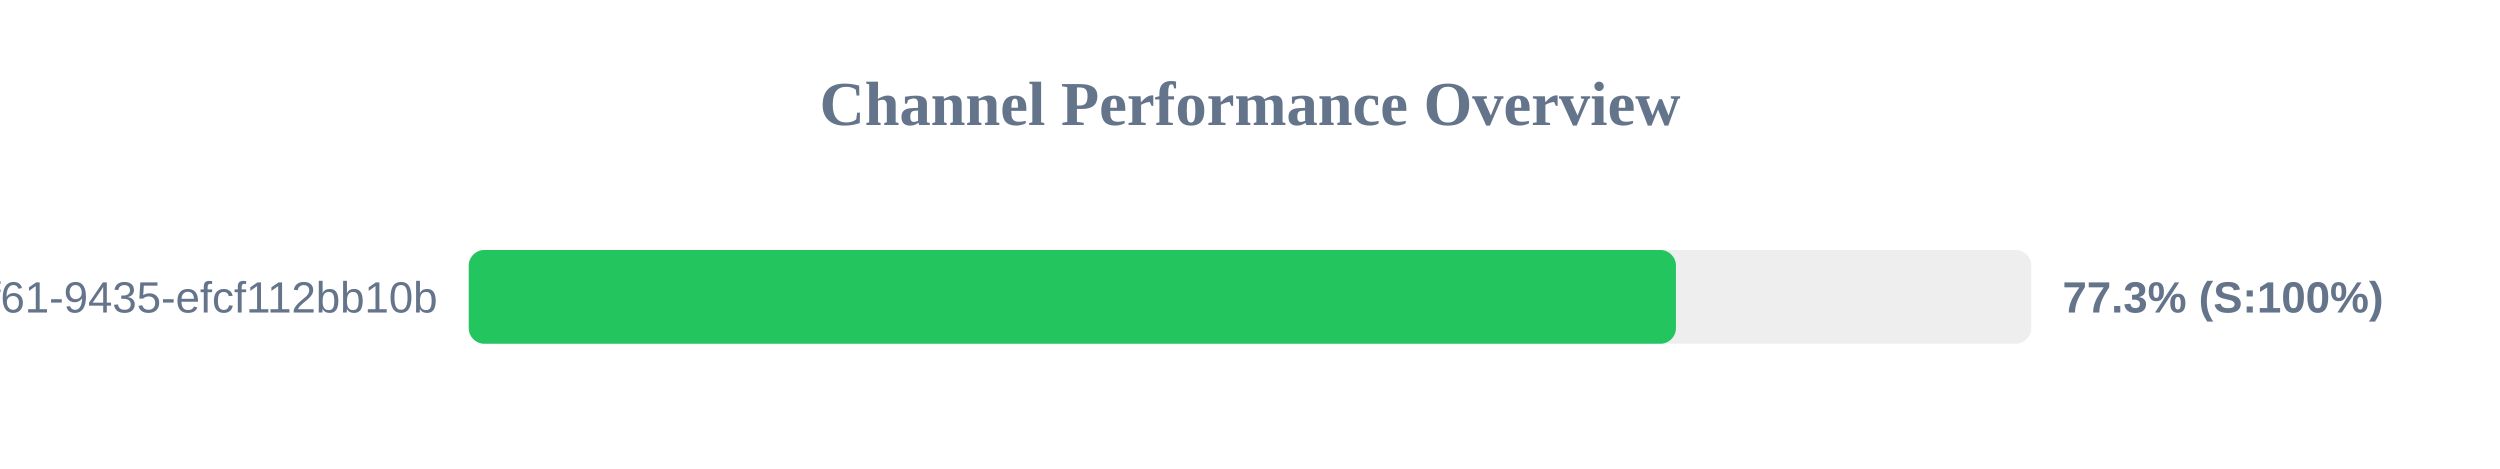
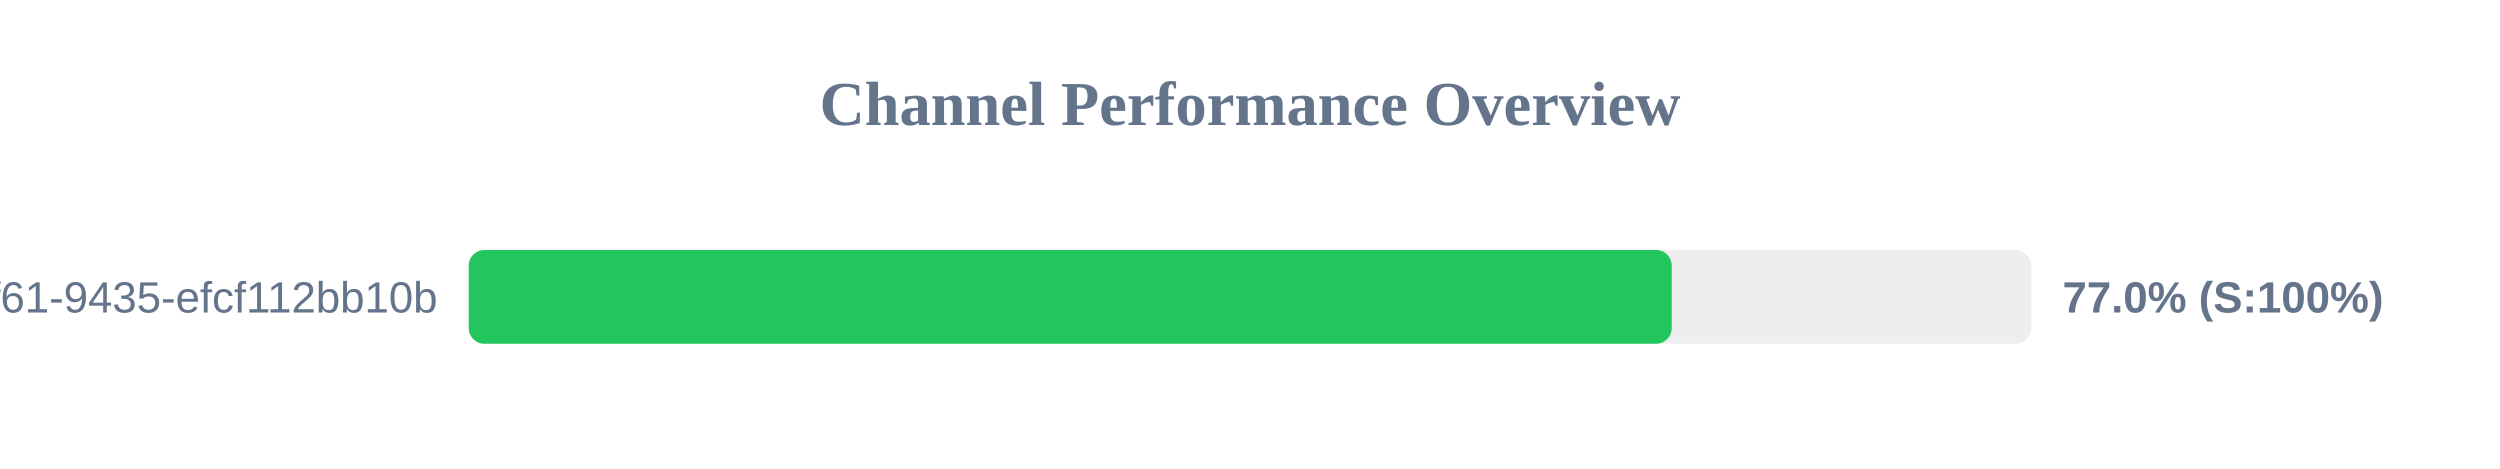
<svg xmlns="http://www.w3.org/2000/svg" width="800" height="150" version="1.1">
  <style>
        .row { font: 14px Arial; fill: #64748b; }
        .score { font: bold 14px Arial; fill: #64748b; }
    </style>
  <text x="400" y="40" text-anchor="middle" font-size="20px" font-weight="bold" fill="#64748b">Channel Performance Overview</text>
  <rect x="150" y="80" width="500" height="30" fill="#eee" rx="5" />
-   <rect x="150" y="80" width="386.3" height="30" fill="#22c55e" rx="5" />
+   <rect x="150" y="80" width="384.95" height="30" fill="#22c55e" rx="5" />
  <text x="140" y="100" text-anchor="end" class="row">?uuid=07c122ad-50b2-4f61-9435-efcf112bb10b</text>
-   <text x="660" y="100" text-anchor="start" class="score">77.3% (S:100%)</text>
+   <text x="660" y="100" text-anchor="start" class="score">77.0% (S:100%)</text>
</svg>
